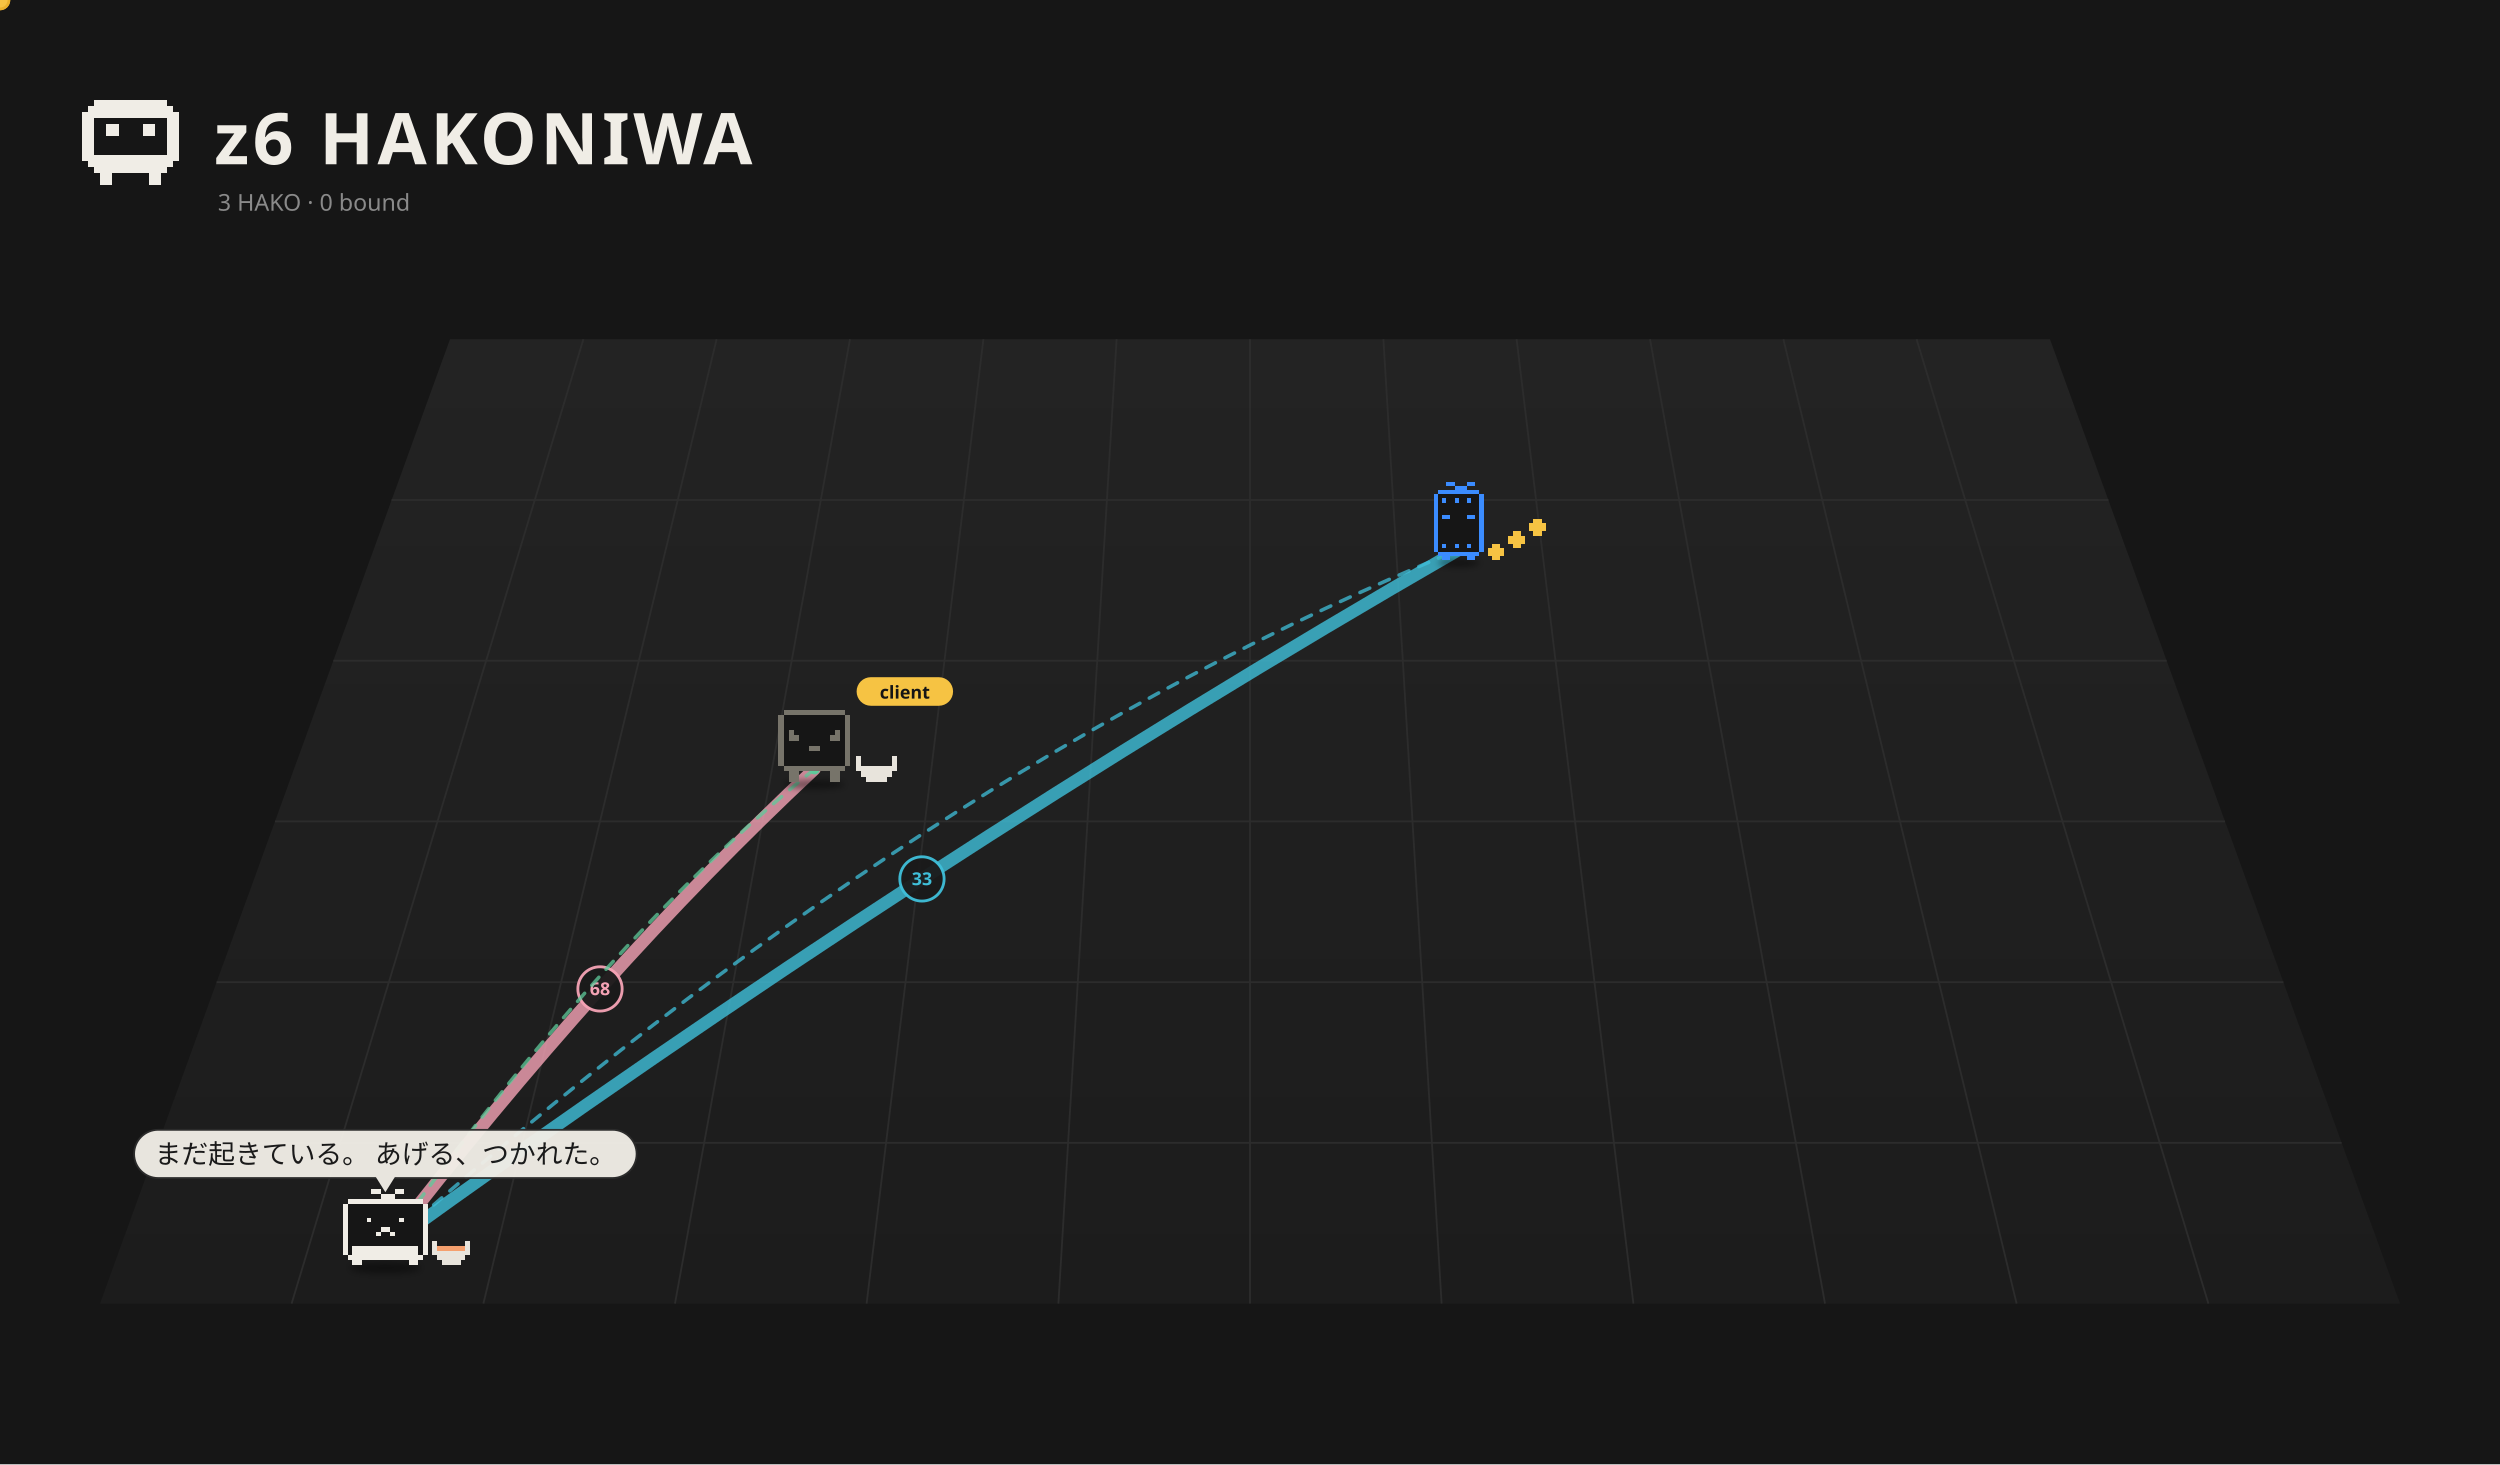
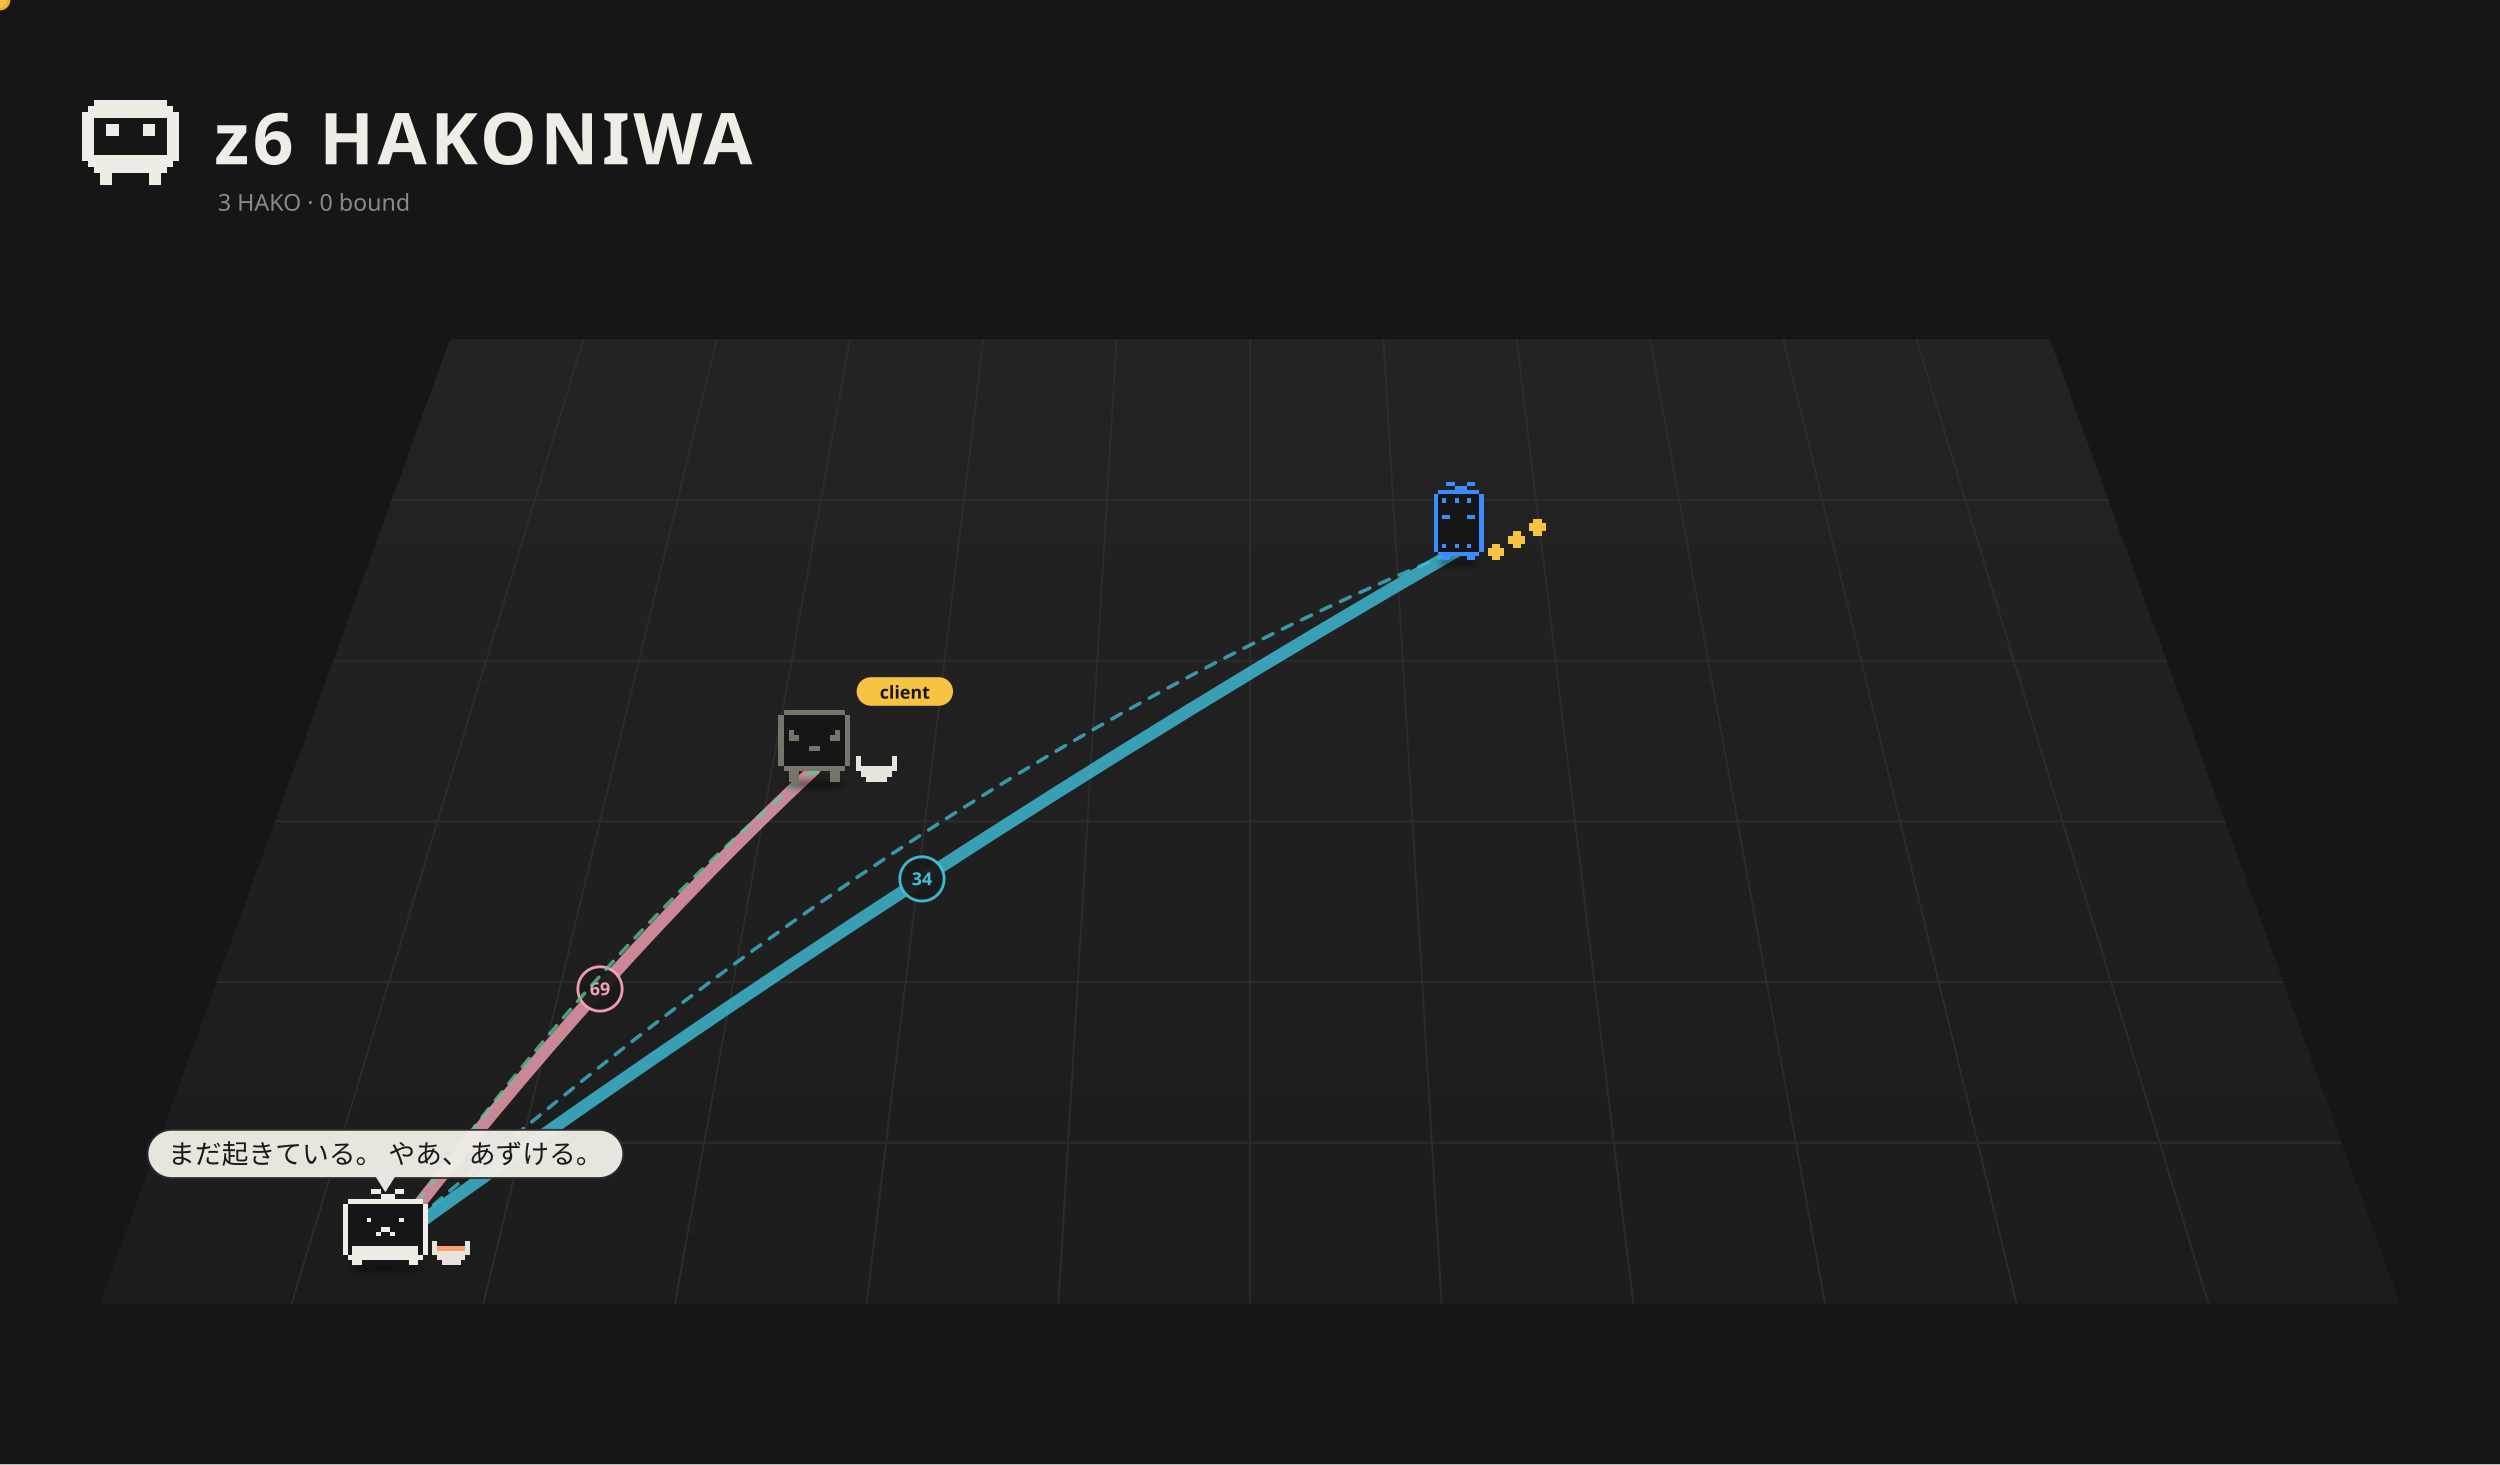
<svg xmlns="http://www.w3.org/2000/svg" viewBox="0 0 1400 820" width="1400" height="820">
  <rect width="1400" height="820" fill="#161616" />
  <defs>
    <linearGradient id="fl1" x1="0" y1="0" x2="0" y2="1">
      <stop offset="0" stop-color="#232323" />
      <stop offset="1" stop-color="#1c1c1c" />
    </linearGradient>
    <filter id="ds2" x="-30%" y="-80%" width="160%" height="260%">
      <feGaussianBlur stdDeviation="3.18" />
    </filter>
    <filter id="ds3" x="-30%" y="-80%" width="160%" height="260%">
      <feGaussianBlur stdDeviation="3.18" />
    </filter>
    <filter id="ds4" x="-30%" y="-80%" width="160%" height="260%">
      <feGaussianBlur stdDeviation="3.18" />
    </filter>
  </defs>
  <path d="M252.0,190 L1148.0,190 L1344.0,730 L56.0,730 Z" fill="url(#fl1)" />
  <path d="M326.7,190.0 L163.3,730.0" stroke="#2c2c2c" stroke-width="1" />
  <path d="M401.3,190.0 L270.7,730.0" stroke="#2c2c2c" stroke-width="1" />
  <path d="M476.0,190.0 L378.0,730.0" stroke="#2c2c2c" stroke-width="1" />
  <path d="M550.7,190.0 L485.3,730.0" stroke="#2c2c2c" stroke-width="1" />
  <path d="M625.3,190.0 L592.7,730.0" stroke="#2c2c2c" stroke-width="1" />
  <path d="M700.0,190.0 L700.0,730.0" stroke="#2c2c2c" stroke-width="1" />
  <path d="M774.7,190.0 L807.3,730.0" stroke="#2c2c2c" stroke-width="1" />
  <path d="M849.3,190.0 L914.7,730.0" stroke="#2c2c2c" stroke-width="1" />
  <path d="M924.0,190.0 L1022.0,730.0" stroke="#2c2c2c" stroke-width="1" />
  <path d="M998.7,190.0 L1129.3,730.0" stroke="#2c2c2c" stroke-width="1" />
  <path d="M1073.3,190.0 L1236.7,730.0" stroke="#2c2c2c" stroke-width="1" />
  <path d="M219.3,280.0 L1180.7,280.0" stroke="#2c2c2c" stroke-width="1" />
  <path d="M186.7,370.0 L1213.3,370.0" stroke="#2c2c2c" stroke-width="1" />
  <path d="M154.0,460.0 L1246.0,460.0" stroke="#2c2c2c" stroke-width="1" />
  <path d="M121.3,550.0 L1278.7,550.0" stroke="#2c2c2c" stroke-width="1" />
  <path d="M88.7,640.0 L1311.3,640.0" stroke="#2c2c2c" stroke-width="1" />
  <path d="M52.80 56.00h40.80v3.40h-40.80zM49.40 59.40h47.60v3.40h-47.60zM46.00 62.80h54.40v3.40h-54.40zM46.00 66.20h6.80v3.40h-6.80zM93.60 66.20h6.80v3.40h-6.80zM46.00 69.60h6.80v3.40h-6.80zM59.60 69.60h6.80v3.40h-6.80zM80.00 69.60h6.80v3.40h-6.80zM93.60 69.60h6.80v3.40h-6.80zM46.00 73.00h6.80v3.40h-6.80zM59.60 73.00h6.80v3.40h-6.80zM80.00 73.00h6.80v3.40h-6.80zM93.60 73.00h6.80v3.40h-6.80zM46.00 76.40h6.80v3.40h-6.80zM93.60 76.40h6.80v3.40h-6.80zM46.00 79.80h6.80v3.40h-6.80zM93.60 79.80h6.80v3.40h-6.80zM46.00 83.20h6.80v3.40h-6.80zM93.60 83.20h6.80v3.40h-6.80zM46.00 86.60h54.40v3.40h-54.40zM49.40 90.00h47.60v3.40h-47.60zM52.80 93.40h40.80v3.40h-40.80zM56.20 96.80h6.80v3.40h-6.80zM83.40 96.80h6.80v3.40h-6.80zM56.20 100.20h6.80v3.40h-6.80zM83.40 100.20h6.80v3.40h-6.80z" fill="#f0ede6" shape-rendering="crispEdges" />
  <text x="120" y="92" font-size="40" font-weight="bold" font-family="sans-serif" fill="#f0ede6" letter-spacing="2">z6 HAKONIWA</text>
  <text class="L-en" x="122" y="118" font-size="13" font-family="sans-serif" fill="#8a8a8a">3 HAKO · 0 bound</text>
  <text class="L-ja" display="none" x="122" y="118" font-size="13" font-family="sans-serif" fill="#8a8a8a">3 HAKO　綴じた 0</text>
  <path d="M215.8,698.5 Q336.0,543.0 456.1,430.7" fill="none" stroke="#f5a3b5" stroke-width="7.00" opacity="0.80" stroke-linecap="round" />
  <circle cx="336.0" cy="553.8" r="12.4" fill="#1a1a1a" stroke="#f5a3b5" stroke-width="1.6" opacity="0.95" />
-   <text x="336.0" y="557.3" font-size="10" font-family="system-ui,sans-serif" fill="#f5a3b5" text-anchor="middle" font-weight="bold">68</text>
+   <text x="336.0" y="557.3" font-size="10" font-family="system-ui,sans-serif" fill="#f5a3b5" text-anchor="middle" font-weight="bold">69</text>
  <path d="M215.8,698.5 Q516.3,481.2 816.9,307.9" fill="none" stroke="#3fbfd9" stroke-width="7.00" opacity="0.80" stroke-linecap="round" />
  <circle cx="516.3" cy="492.2" r="12.4" fill="#1a1a1a" stroke="#3fbfd9" stroke-width="1.6" opacity="0.95" />
-   <text x="516.3" y="495.7" font-size="10" font-family="system-ui,sans-serif" fill="#3fbfd9" text-anchor="middle" font-weight="bold">33</text>
+   <text x="516.3" y="495.7" font-size="10" font-family="system-ui,sans-serif" fill="#3fbfd9" text-anchor="middle" font-weight="bold">34</text>
  <g>
    <path d="M456.1,430.7 Q336.0,528.6 215.8,698.5" fill="none" stroke="#5ec99a" stroke-width="2" stroke-dasharray="6 6" opacity="0.75" stroke-linecap="round">
      <animate attributeName="stroke-dashoffset" values="24;0" dur="1.2s" repeatCount="indefinite" />
    </path>
    <circle cx="456.1" cy="430.7" r="3" fill="#5ec99a" />
    <circle cx="215.8" cy="698.5" r="3" fill="#5ec99a" />
    <circle r="5" fill="#f6c343" stroke="#e9b02c" stroke-width="1.5">
      <animateMotion dur="1.5s" repeatCount="indefinite" path="M456.1,430.7 Q336.0,528.6 215.8,698.5" />
    </circle>
  </g>
  <g>
    <path d="M215.8,698.5 Q516.3,431.1 816.9,307.9" fill="none" stroke="#3fbfd9" stroke-width="2" stroke-dasharray="6 6" opacity="0.75" stroke-linecap="round">
      <animate attributeName="stroke-dashoffset" values="24;0" dur="1.2s" repeatCount="indefinite" />
    </path>
    <circle cx="215.8" cy="698.5" r="3" fill="#3fbfd9" />
    <circle cx="816.9" cy="307.9" r="3" fill="#3fbfd9" />
    <circle r="5" fill="#f6c343" stroke="#e9b02c" stroke-width="1.5">
      <animateMotion dur="1.5s" repeatCount="indefinite" path="M215.8,698.5 Q516.3,431.1 816.9,307.9" />
    </circle>
  </g>
  <g transform="translate(816.9,311.5) scale(0.525)">
    <ellipse cx="0.00" cy="7.15" rx="22.26" ry="4.24" fill="#000" opacity="0.45" filter="url(#ds2)" />
    <g>
      <animateTransform attributeName="transform" type="translate" values="0 0;0 -10.00;0 0" dur="0.8s" begin="-0.77s" calcMode="spline" keySplines="0.42 0 0.58 1;0.42 0 0.58 1" additive="sum" repeatCount="indefinite" />
      <path d="M-22.08 -70.58h44.17v4.42h-44.17zM-26.50 -66.17h53.00v4.42h-53.00zM-26.50 -61.75h53.00v4.42h-53.00zM-26.50 -57.33h53.00v4.42h-53.00zM-26.50 -52.92h53.00v4.42h-53.00zM-26.50 -48.50h53.00v4.42h-53.00zM-26.50 -44.08h53.00v4.42h-53.00zM-26.50 -39.67h53.00v4.42h-53.00zM-26.50 -35.25h53.00v4.42h-53.00zM-26.50 -30.83h53.00v4.42h-53.00zM-26.50 -26.42h53.00v4.42h-53.00zM-26.50 -22.00h53.00v4.42h-53.00zM-26.50 -17.58h53.00v4.42h-53.00zM-26.50 -13.17h53.00v4.42h-53.00zM-26.50 -8.75h53.00v4.42h-53.00zM-22.08 -4.33h44.17v4.42h-44.17z" fill="#161616" shape-rendering="crispEdges" />
      <path d="M-13.25 -79.42h8.83v4.42h-8.83zM8.83 -79.42h8.83v4.42h-8.83zM-4.42 -75.00h13.25v4.42h-13.25zM-22.08 -70.58h44.17v4.42h-44.17zM-26.50 -66.17h4.42v4.42h-4.42zM22.08 -66.17h4.42v4.42h-4.42zM-26.50 -61.75h4.42v4.42h-4.42zM-17.67 -61.75h4.42v4.42h-4.42zM-4.42 -61.75h4.42v4.42h-4.42zM8.83 -61.75h4.42v4.42h-4.42zM22.08 -61.75h4.42v4.42h-4.42zM-26.50 -57.33h4.42v4.42h-4.42zM22.08 -57.33h4.42v4.42h-4.42zM-26.50 -52.92h4.42v4.42h-4.42zM22.08 -52.92h4.42v4.42h-4.42zM-26.50 -48.50h4.42v4.42h-4.42zM22.08 -48.50h4.42v4.42h-4.42zM-26.50 -44.08h4.42v4.42h-4.42zM-17.67 -44.08h8.83v4.42h-8.83zM8.83 -44.08h8.83v4.42h-8.83zM22.08 -44.08h4.42v4.42h-4.42zM-26.50 -39.67h4.42v4.42h-4.42zM22.08 -39.67h4.42v4.42h-4.42zM-26.50 -35.25h4.42v4.42h-4.42zM22.08 -35.25h4.42v4.42h-4.42zM-26.50 -30.83h4.42v4.42h-4.42zM22.08 -30.83h4.42v4.42h-4.42zM-26.50 -26.42h4.42v4.42h-4.42zM22.08 -26.42h4.42v4.42h-4.42zM-26.50 -22.00h4.42v4.42h-4.42zM22.08 -22.00h4.42v4.42h-4.42zM-26.50 -17.58h4.42v4.42h-4.42zM22.08 -17.58h4.42v4.42h-4.42zM-26.50 -13.17h4.42v4.42h-4.42zM-17.67 -13.17h4.42v4.42h-4.42zM-4.42 -13.17h4.42v4.42h-4.42zM8.83 -13.17h4.42v4.42h-4.42zM22.08 -13.17h4.42v4.42h-4.42zM-26.50 -8.75h4.42v4.42h-4.42zM22.08 -8.75h4.42v4.42h-4.42zM-22.08 -4.33h44.17v4.42h-44.17zM-17.67 0.08h8.83v4.42h-8.83zM8.83 0.08h8.83v4.42h-8.83z" fill="#3b8cff" shape-rendering="crispEdges" />
    </g>
    <g>
      <animateTransform attributeName="transform" type="translate" values="0 0;0 -7.95;0 0" dur="0.9s" begin="0.00s" calcMode="spline" keySplines="0.42 0 0.58 1;0.42 0 0.58 1" additive="sum" repeatCount="indefinite" />
      <path d="M35.33 -13.17h8.83v4.42h-8.83zM30.92 -8.75h17.67v4.42h-17.67zM30.92 -4.33h17.67v4.42h-17.67zM35.33 0.08h8.83v4.42h-8.83z" fill="#f6c343" shape-rendering="crispEdges" />
    </g>
    <g>
      <animateTransform attributeName="transform" type="translate" values="0 0;0 -7.95;0 0" dur="0.9s" begin="-0.30s" calcMode="spline" keySplines="0.42 0 0.58 1;0.42 0 0.58 1" additive="sum" repeatCount="indefinite" />
      <path d="M57.42 -26.42h8.83v4.42h-8.83zM53.00 -22.00h17.67v4.42h-17.67zM53.00 -17.58h17.67v4.42h-17.67zM57.42 -13.17h8.83v4.42h-8.83z" fill="#f6c343" shape-rendering="crispEdges" />
    </g>
    <g>
      <animateTransform attributeName="transform" type="translate" values="0 0;0 -7.95;0 0" dur="0.9s" begin="-0.60s" calcMode="spline" keySplines="0.42 0 0.58 1;0.42 0 0.58 1" additive="sum" repeatCount="indefinite" />
      <path d="M79.50 -39.67h8.83v4.42h-8.83zM75.08 -35.25h17.67v4.42h-17.67zM75.08 -30.83h17.67v4.42h-17.67zM79.50 -26.42h8.83v4.42h-8.83z" fill="#f6c343" shape-rendering="crispEdges" />
    </g>
  </g>
  <g transform="translate(456.1,435.2) scale(0.571)">
    <ellipse cx="0.00" cy="7.15" rx="29.68" ry="4.24" fill="#000" opacity="0.45" filter="url(#ds3)" />
    <g>
      <animateTransform attributeName="transform" type="translate" values="0 0;0 -3.94;0 0" dur="1.5s" begin="-0.76s" calcMode="spline" keySplines="0.42 0 0.58 1;0.42 0 0.58 1" additive="sum" repeatCount="indefinite" />
      <animateTransform attributeName="transform" type="rotate" values="0 0.00 4.50;3 0.00 4.50;0 0.00 4.50" dur="2.4s" begin="0s" calcMode="spline" keySplines="0.42 0 0.58 1;0.42 0 0.58 1" additive="sum" repeatCount="indefinite" />
      <path d="M-30.29 -66.17h60.57v5.05h-60.57zM-35.33 -61.12h70.67v5.05h-70.67zM-35.33 -56.07h70.67v5.05h-70.67zM-35.33 -51.02h70.67v5.05h-70.67zM-35.33 -45.98h70.67v5.05h-70.67zM-35.33 -40.93h70.67v5.05h-70.67zM-35.33 -35.88h70.67v5.05h-70.67zM-35.33 -30.83h70.67v5.05h-70.67zM-35.33 -25.79h70.67v5.05h-70.67zM-35.33 -20.74h70.67v5.05h-70.67zM-35.33 -15.69h70.67v5.05h-70.67zM-30.29 -10.64h60.57v5.05h-60.57z" fill="#161616" shape-rendering="crispEdges" />
      <path d="M-30.29 -66.17h60.57v5.05h-60.57zM-35.33 -61.12h5.05v5.05h-5.05zM30.29 -61.12h5.05v5.05h-5.05zM-35.33 -56.07h5.05v5.05h-5.05zM30.29 -56.07h5.05v5.05h-5.05zM-35.33 -51.02h5.05v5.05h-5.05zM30.29 -51.02h5.05v5.05h-5.05zM-35.33 -45.98h5.05v5.05h-5.05zM-25.24 -45.98h5.05v5.05h-5.05zM20.19 -45.98h5.05v5.05h-5.05zM30.29 -45.98h5.05v5.05h-5.05zM-35.33 -40.93h5.05v5.05h-5.05zM-25.24 -40.93h10.10v5.05h-10.10zM15.14 -40.93h10.10v5.05h-10.10zM30.29 -40.93h5.05v5.05h-5.05zM-35.33 -35.88h5.05v5.05h-5.05zM30.29 -35.88h5.05v5.05h-5.05zM-35.33 -30.83h5.05v5.05h-5.05zM-5.05 -30.83h10.10v5.05h-10.10zM30.29 -30.83h5.05v5.05h-5.05zM-35.33 -25.79h5.05v5.05h-5.05zM30.29 -25.79h5.05v5.05h-5.05zM-35.33 -20.74h5.05v5.05h-5.05zM30.29 -20.74h5.05v5.05h-5.05zM-35.33 -15.69h5.05v5.05h-5.05zM30.29 -15.69h5.05v5.05h-5.05zM-30.29 -10.64h60.57v5.05h-60.57zM-25.24 -5.60h10.10v5.05h-10.10zM15.14 -5.60h10.10v5.05h-10.10zM-25.24 -0.55h10.10v5.05h-10.10zM15.14 -0.55h10.10v5.05h-10.10z" fill="#77746a" shape-rendering="crispEdges" />
    </g>
    <path d="M40.38 -20.74h5.05v5.05h-5.05zM75.71 -20.74h5.05v5.05h-5.05zM40.38 -15.69h5.05v5.05h-5.05zM75.71 -15.69h5.05v5.05h-5.05zM40.38 -10.64h40.38v5.05h-40.38zM45.43 -5.60h30.29v5.05h-30.29zM50.48 -0.55h20.19v5.05h-20.19z" fill="#e8e4dc" shape-rendering="crispEdges" />
    <g transform="translate(41.33,-82.26) scale(1.752) translate(-41.33,82.26)">
      <rect x="41.33" y="-91.26" width="54" height="16" rx="8" fill="#f6c343" />
      <text x="68.33" y="-79.26" font-size="10" font-family="sans-serif" font-weight="bold" text-anchor="middle" fill="#151515">client</text>
    </g>
  </g>
  <g transform="translate(215.8,705.2) scale(0.671)">
    <ellipse cx="0.00" cy="7.15" rx="29.68" ry="4.24" fill="#000" opacity="0.45" filter="url(#ds4)" />
    <g>
      <animateTransform attributeName="transform" type="translate" values="0 0;0 -5.59;0 0" dur="0.7s" begin="-0.36s" calcMode="spline" keySplines="0.42 0 0.58 1;0.42 0 0.58 1" additive="sum" repeatCount="indefinite" />
      <path d="M-31.41 -50.46h62.81v3.93h-62.81zM-35.33 -46.54h70.67v3.93h-70.67zM-35.33 -42.61h70.67v3.93h-70.67zM-35.33 -38.69h70.67v3.93h-70.67zM-35.33 -34.76h70.67v3.93h-70.67zM-35.33 -30.83h70.67v3.93h-70.67zM-35.33 -26.91h70.67v3.93h-70.67zM-35.33 -22.98h70.67v3.93h-70.67zM-35.33 -19.06h70.67v3.93h-70.67zM-35.33 -15.13h70.67v3.93h-70.67zM-35.33 -11.20h70.67v3.93h-70.67zM-35.33 -7.28h70.67v3.93h-70.67zM-31.41 -3.35h62.81v3.93h-62.81z" fill="#161616" shape-rendering="crispEdges" />
      <path d="M-11.78 -58.31h7.85v3.93h-7.85zM7.85 -58.31h7.85v3.93h-7.85zM-3.93 -54.39h11.78v3.93h-11.78zM-31.41 -50.46h62.81v3.93h-62.81zM-35.33 -46.54h3.93v3.93h-3.93zM31.41 -46.54h3.93v3.93h-3.93zM-35.33 -42.61h3.93v3.93h-3.93zM31.41 -42.61h3.93v3.93h-3.93zM-35.33 -38.69h3.93v3.93h-3.93zM31.41 -38.69h3.93v3.93h-3.93zM-35.33 -34.76h3.93v3.93h-3.93zM-15.70 -34.76h3.93v3.93h-3.93zM11.78 -34.76h3.93v3.93h-3.93zM31.41 -34.76h3.93v3.93h-3.93zM-35.33 -30.83h3.93v3.93h-3.93zM31.41 -30.83h3.93v3.93h-3.93zM-35.33 -26.91h3.93v3.93h-3.93zM-3.93 -26.91h7.85v3.93h-7.85zM31.41 -26.91h3.93v3.93h-3.93zM-35.33 -22.98h3.93v3.93h-3.93zM-7.85 -22.98h3.93v3.93h-3.93zM3.93 -22.98h3.93v3.93h-3.93zM31.41 -22.98h3.93v3.93h-3.93zM-35.33 -19.06h3.93v3.93h-3.93zM31.41 -19.06h3.93v3.93h-3.93zM-35.33 -15.13h3.93v3.93h-3.93zM31.41 -15.13h3.93v3.93h-3.93zM-35.33 -11.20h3.93v3.93h-3.93zM-27.48 -11.20h54.96v3.93h-54.96zM31.41 -11.20h3.93v3.93h-3.93zM-35.33 -7.28h3.93v3.93h-3.93zM-27.48 -7.28h54.96v3.93h-54.96zM31.41 -7.28h3.93v3.93h-3.93zM-31.41 -3.35h62.81v3.93h-62.81zM-27.48 0.57h7.85v3.93h-7.85zM19.63 0.57h7.85v3.93h-7.85z" fill="#f0ede6" shape-rendering="crispEdges" />
    </g>
    <path d="M39.26 -15.13h3.93v3.93h-3.93zM66.74 -15.13h3.93v3.93h-3.93zM39.26 -11.20h3.93v3.93h-3.93zM66.74 -11.20h3.93v3.93h-3.93zM39.26 -7.28h31.41v3.93h-31.41zM43.19 -3.35h23.56v3.93h-23.56zM47.11 0.57h15.70v3.93h-15.70z" fill="#e8e4dc" shape-rendering="crispEdges" />
    <path d="M43.19 -11.20h23.56v3.93h-23.56z" fill="#f5a06e" shape-rendering="crispEdges" />
  </g>
  <g transform="translate(215.8,667.7) scale(1.000) translate(-215.8,-667.7)" opacity="0.96">
-     <rect x="75.1" y="632.7" width="281.4" height="27.0" rx="13.5" fill="#f0ede6" stroke="#2c2c2c" stroke-width="1" />
+     <rect x="82.6" y="632.7" width="266.4" height="27.0" rx="13.5" fill="#f0ede6" stroke="#2c2c2c" stroke-width="1" />
    <path d="M210.8,658.7 L215.8,666.7 L220.8,658.7 Z" fill="#f0ede6" stroke="#f0ede6" />
-     <text x="215.8" y="651.6" font-size="15" font-family="system-ui,sans-serif" fill="#1a1a1a" text-anchor="middle">まだ起きている。 あげる、つかれた。</text>
+     <text x="215.8" y="651.6" font-size="15" font-family="system-ui,sans-serif" fill="#1a1a1a" text-anchor="middle">まだ起きている。 やあ、あずける。</text>
  </g>
</svg>
